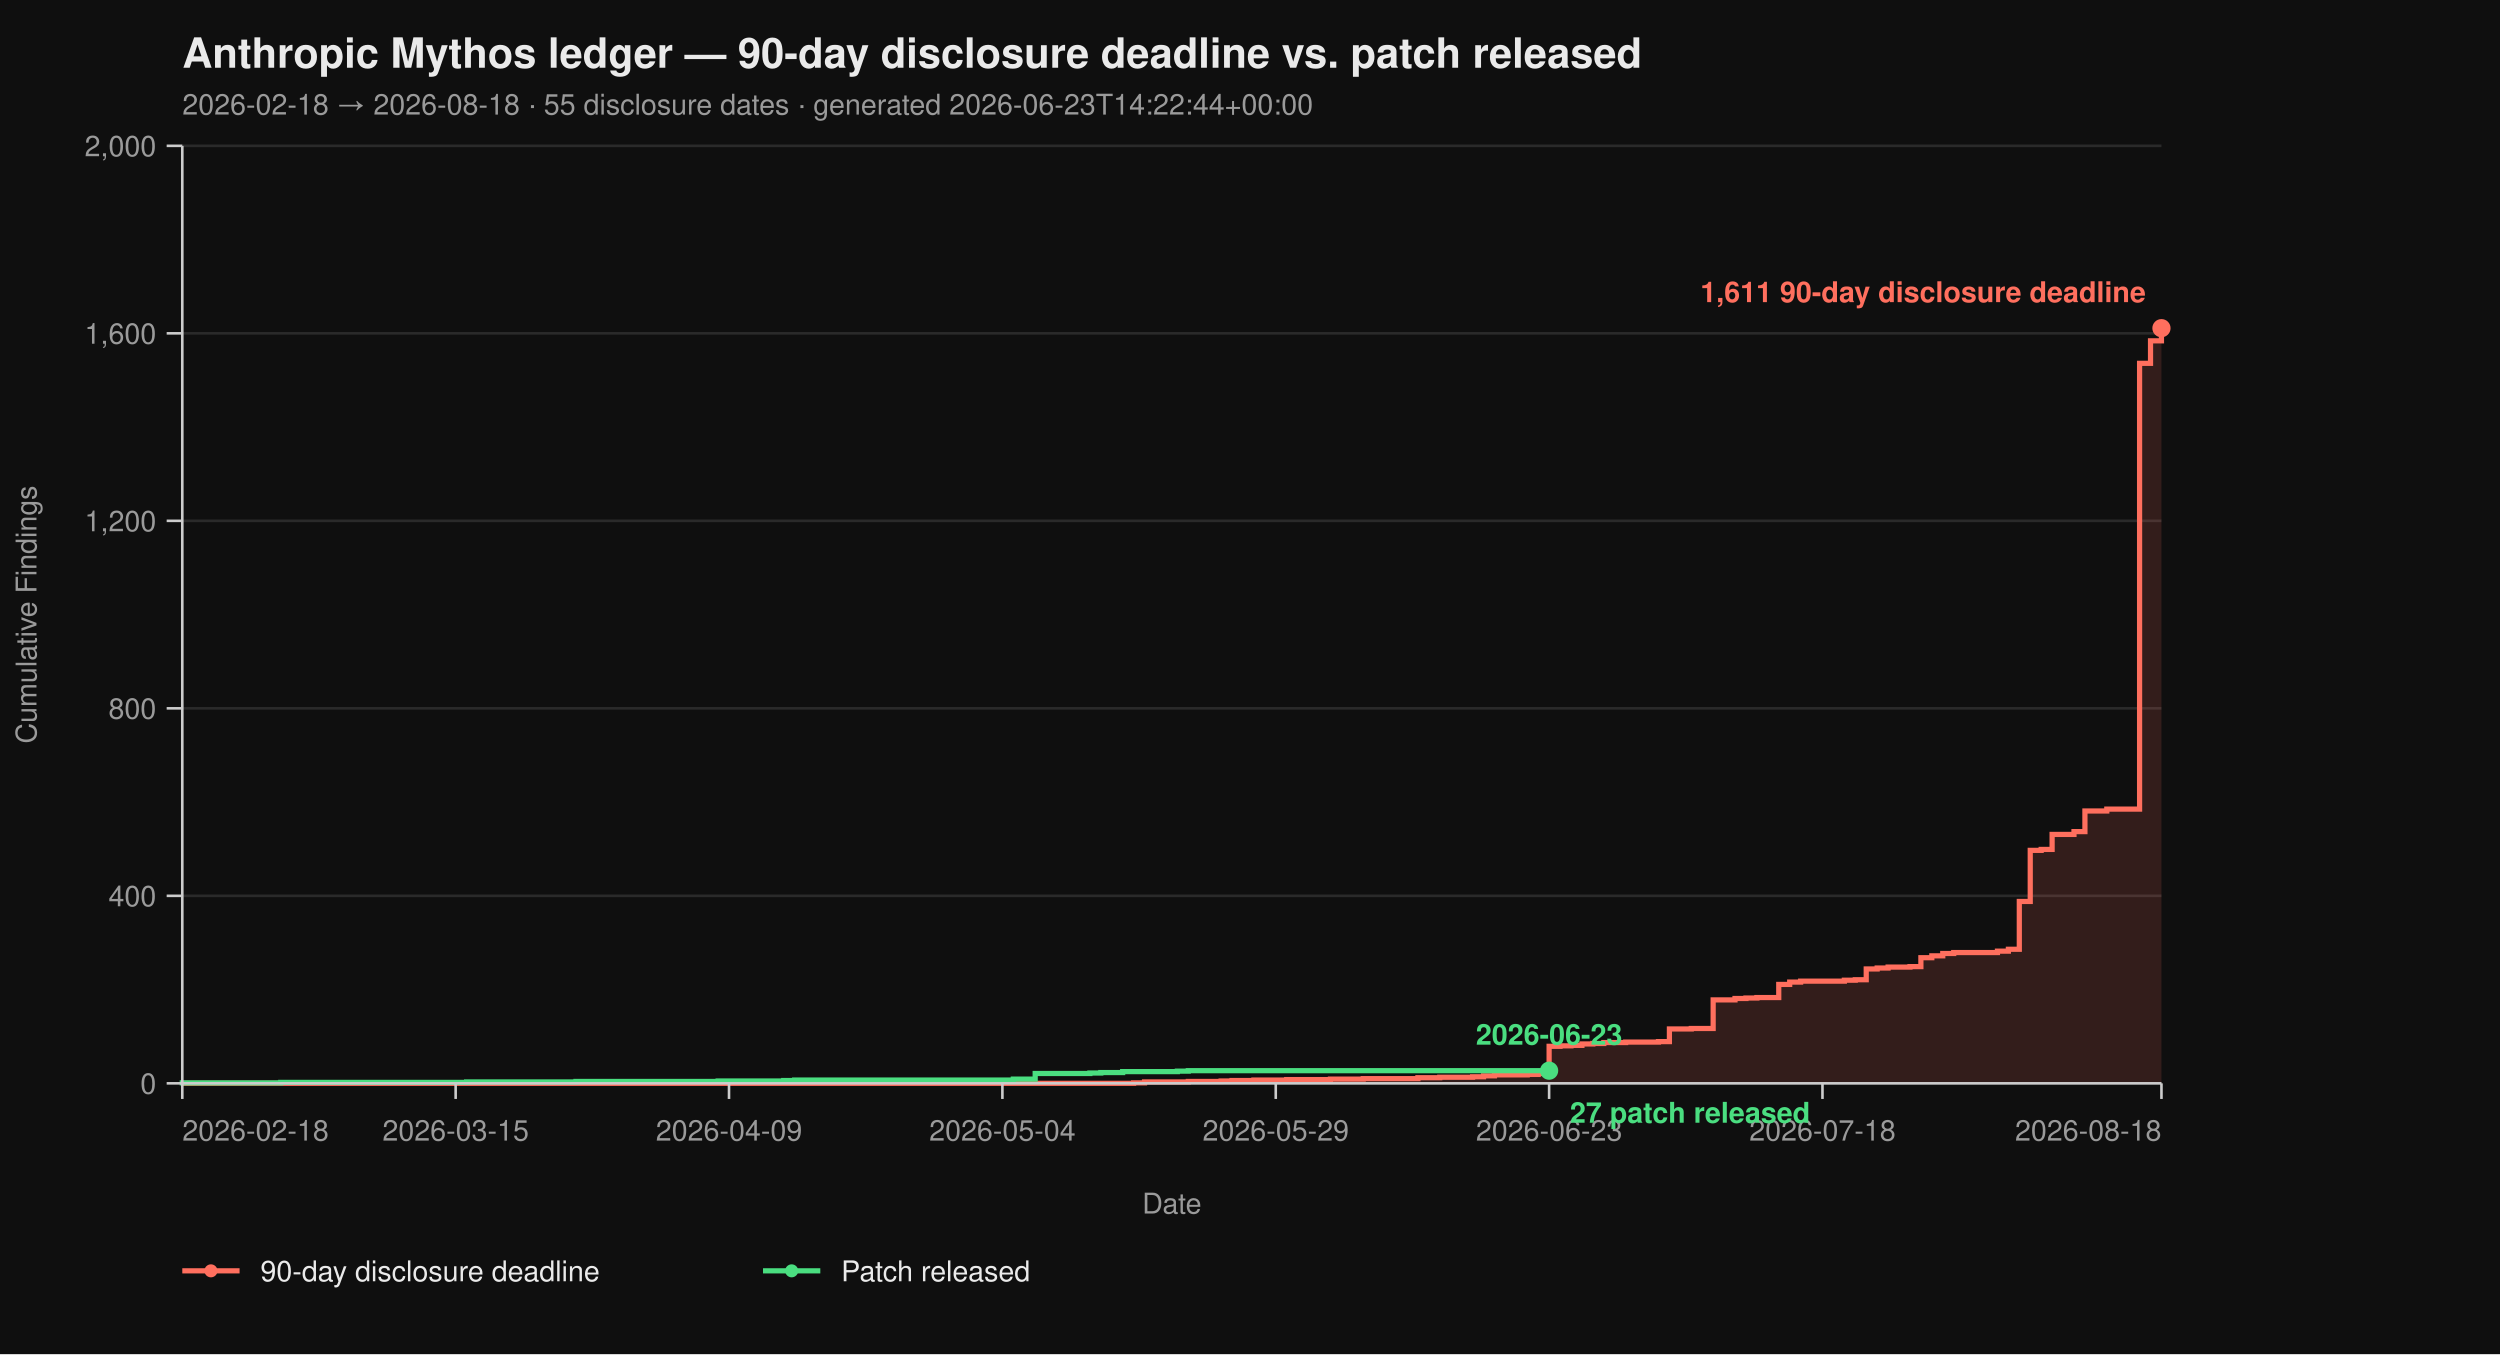
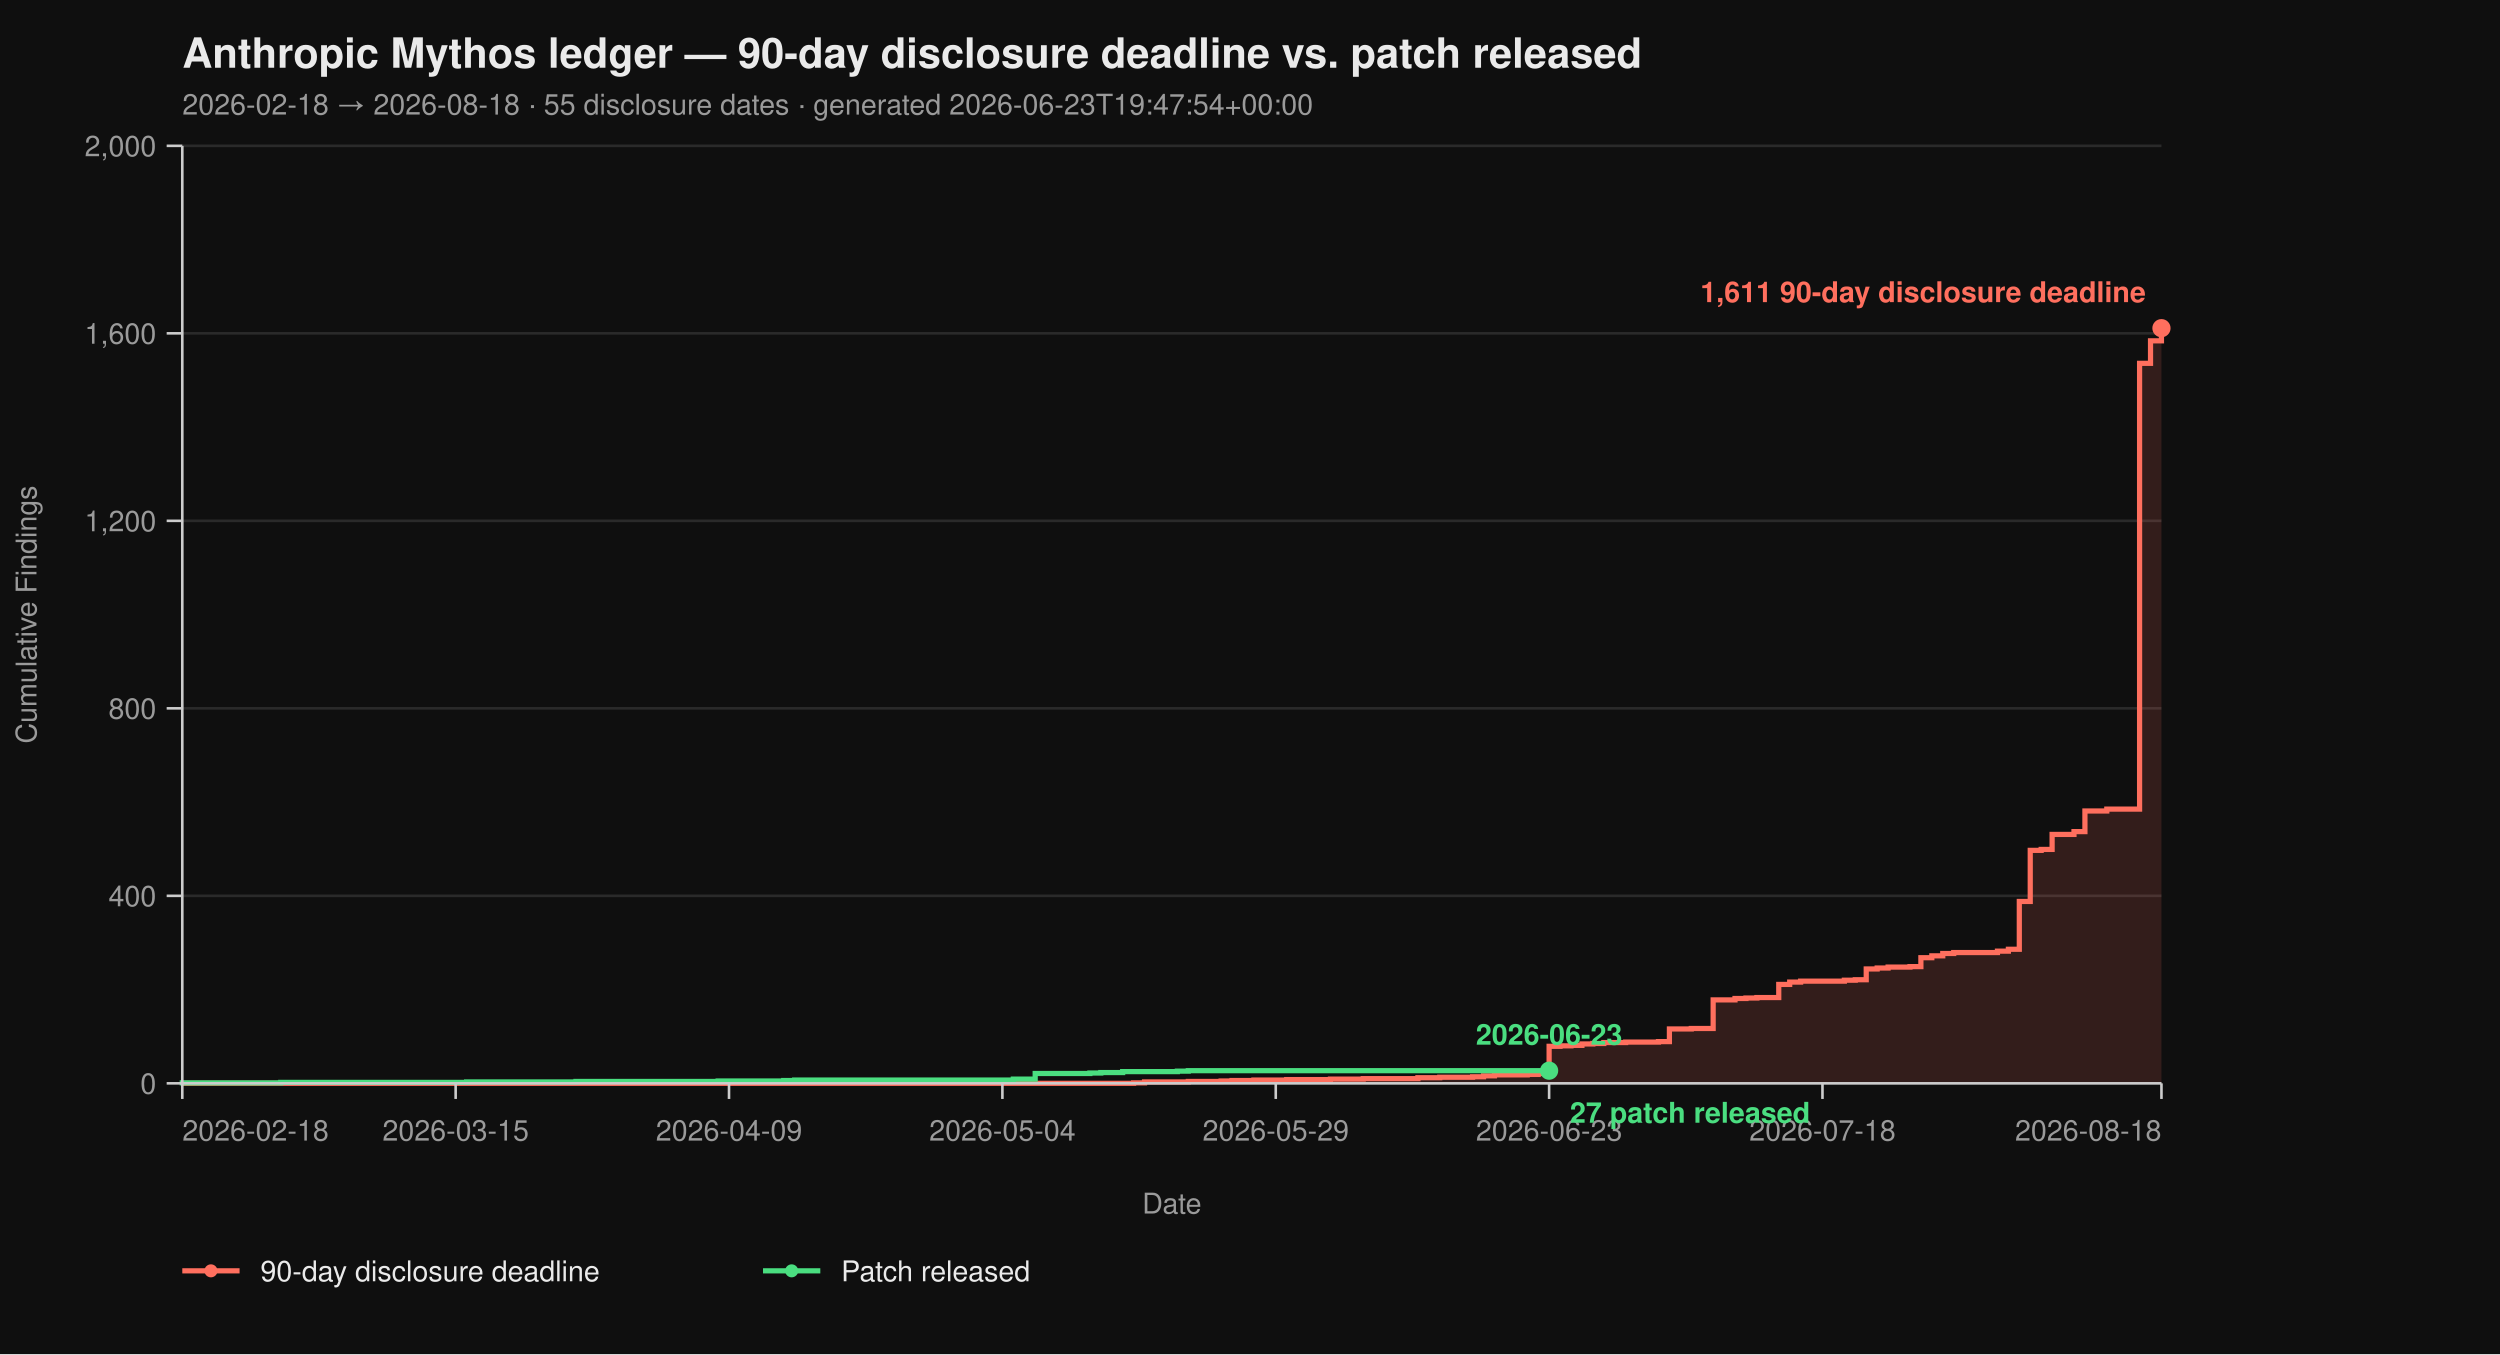
<svg xmlns="http://www.w3.org/2000/svg" viewBox="0 0 960 520" width="960" height="520" font-family="-apple-system, BlinkMacSystemFont, 'Segoe UI', Helvetica, Arial, sans-serif">
  <rect width="100%" height="100%" fill="#0f0f0f" />
  <text x="70" y="26" fill="#eaeaea" font-size="16" font-weight="700">Anthropic Mythos ledger — 90-day disclosure deadline vs. patch released</text>
-   <text x="70" y="44" fill="#9a9a9a" font-size="11">2026-02-18 → 2026-08-18  ·  55 disclosure dates  ·  generated 2026-06-23T14:22:44+00:00</text>
+   <text x="70" y="44" fill="#9a9a9a" font-size="11">2026-02-18 → 2026-08-18  ·  55 disclosure dates  ·  generated 2026-06-23T19:47:54+00:00</text>
  <line x1="70" y1="416.00" x2="830" y2="416.00" stroke="#2a2a2a" stroke-width="1" />
  <line x1="70" y1="344.00" x2="830" y2="344.00" stroke="#2a2a2a" stroke-width="1" />
  <line x1="70" y1="272.00" x2="830" y2="272.00" stroke="#2a2a2a" stroke-width="1" />
  <line x1="70" y1="200.00" x2="830" y2="200.00" stroke="#2a2a2a" stroke-width="1" />
  <line x1="70" y1="128.00" x2="830" y2="128.00" stroke="#2a2a2a" stroke-width="1" />
  <line x1="70" y1="56.00" x2="830" y2="56.00" stroke="#2a2a2a" stroke-width="1" />
  <path d="M 70.00 416.00 L 435.30 416.00 L 435.30 415.82 L 439.50 415.82 L 439.50 415.46 L 456.30 415.46 L 456.30 415.28 L 468.90 415.28 L 468.90 415.10 L 473.09 415.10 L 473.09 414.92 L 481.49 414.92 L 481.49 414.74 L 494.09 414.74 L 494.09 414.56 L 510.88 414.56 L 510.88 414.38 L 523.48 414.38 L 523.48 414.20 L 544.48 414.20 L 544.48 413.84 L 552.87 413.84 L 552.87 413.66 L 565.47 413.66 L 565.47 413.48 L 569.67 413.48 L 569.67 413.12 L 573.87 413.12 L 573.87 412.76 L 586.46 412.76 L 586.46 412.58 L 590.66 412.58 L 590.66 412.22 L 594.86 412.22 L 594.86 401.78 L 599.06 401.78 L 599.06 401.60 L 603.26 401.60 L 603.26 401.42 L 607.46 401.42 L 607.46 400.88 L 611.66 400.88 L 611.66 400.70 L 615.86 400.70 L 615.86 400.34 L 624.25 400.34 L 624.25 400.16 L 636.85 400.16 L 636.85 399.98 L 641.05 399.98 L 641.05 395.12 L 649.45 395.12 L 649.45 394.94 L 657.85 394.94 L 657.85 383.96 L 666.24 383.96 L 666.24 383.42 L 670.44 383.42 L 670.44 383.24 L 674.64 383.24 L 674.64 383.06 L 683.04 383.06 L 683.04 378.02 L 687.24 378.02 L 687.24 377.12 L 691.44 377.12 L 691.44 376.76 L 708.23 376.76 L 708.23 376.40 L 712.43 376.40 L 712.43 376.22 L 716.63 376.22 L 716.63 372.08 L 720.83 372.08 L 720.83 371.72 L 725.03 371.72 L 725.03 371.36 L 733.43 371.36 L 733.43 371.18 L 737.62 371.18 L 737.62 367.76 L 741.82 367.76 L 741.82 367.04 L 746.02 367.04 L 746.02 366.14 L 750.22 366.14 L 750.22 365.78 L 767.02 365.78 L 767.02 365.24 L 771.22 365.24 L 771.22 364.52 L 775.41 364.52 L 775.41 346.16 L 779.61 346.16 L 779.61 326.54 L 783.81 326.54 L 783.81 326.18 L 788.01 326.18 L 788.01 320.42 L 796.41 320.42 L 796.41 319.34 L 800.61 319.34 L 800.61 311.42 L 809.01 311.42 L 809.01 310.70 L 821.60 310.70 L 821.60 139.52 L 825.80 139.52 L 825.80 130.88 L 830.00 130.88 L 830.00 126.02 L 830.00 126.02 L 830.00 416.00 Z" fill="#ff6f5e26" stroke="none" />
  <path d="M 70.00 416.00 L 435.30 416.00 L 435.30 415.82 L 439.50 415.82 L 439.50 415.46 L 456.30 415.46 L 456.30 415.28 L 468.90 415.28 L 468.90 415.10 L 473.09 415.10 L 473.09 414.92 L 481.49 414.92 L 481.49 414.74 L 494.09 414.74 L 494.09 414.56 L 510.88 414.56 L 510.88 414.38 L 523.48 414.38 L 523.48 414.20 L 544.48 414.20 L 544.48 413.84 L 552.87 413.84 L 552.87 413.66 L 565.47 413.66 L 565.47 413.48 L 569.67 413.48 L 569.67 413.12 L 573.87 413.12 L 573.87 412.76 L 586.46 412.76 L 586.46 412.58 L 590.66 412.58 L 590.66 412.22 L 594.86 412.22 L 594.86 401.78 L 599.06 401.78 L 599.06 401.60 L 603.26 401.60 L 603.26 401.42 L 607.46 401.42 L 607.46 400.88 L 611.66 400.88 L 611.66 400.70 L 615.86 400.70 L 615.86 400.34 L 624.25 400.34 L 624.25 400.16 L 636.85 400.16 L 636.85 399.98 L 641.05 399.98 L 641.05 395.12 L 649.45 395.12 L 649.45 394.94 L 657.85 394.94 L 657.85 383.96 L 666.24 383.96 L 666.24 383.42 L 670.44 383.42 L 670.44 383.24 L 674.64 383.24 L 674.64 383.06 L 683.04 383.06 L 683.04 378.02 L 687.24 378.02 L 687.24 377.12 L 691.44 377.12 L 691.44 376.76 L 708.23 376.76 L 708.23 376.40 L 712.43 376.40 L 712.43 376.22 L 716.63 376.22 L 716.63 372.08 L 720.83 372.08 L 720.83 371.72 L 725.03 371.72 L 725.03 371.36 L 733.43 371.36 L 733.43 371.18 L 737.62 371.18 L 737.62 367.76 L 741.82 367.76 L 741.82 367.04 L 746.02 367.04 L 746.02 366.14 L 750.22 366.14 L 750.22 365.78 L 767.02 365.78 L 767.02 365.24 L 771.22 365.24 L 771.22 364.52 L 775.41 364.52 L 775.41 346.16 L 779.61 346.16 L 779.61 326.54 L 783.81 326.54 L 783.81 326.18 L 788.01 326.18 L 788.01 320.42 L 796.41 320.42 L 796.41 319.34 L 800.61 319.34 L 800.61 311.42 L 809.01 311.42 L 809.01 310.70 L 821.60 310.70 L 821.60 139.52 L 825.80 139.52 L 825.80 130.88 L 830.00 130.88 L 830.00 126.02 L 830.00 126.02" fill="none" stroke="#ff6f5e" stroke-width="2" stroke-linejoin="miter" stroke-linecap="butt" />
  <path d="M 70.00 416.00 L 70.00 416.00 L 70.00 415.82 L 107.79 415.82 L 107.79 415.64 L 179.17 415.64 L 179.17 415.46 L 221.16 415.46 L 221.16 415.28 L 275.75 415.28 L 275.75 415.10 L 300.94 415.10 L 300.94 414.92 L 305.14 414.92 L 305.14 414.74 L 389.12 414.74 L 389.12 414.38 L 397.51 414.38 L 397.51 412.22 L 418.51 412.22 L 418.51 412.04 L 422.71 412.04 L 422.71 411.86 L 431.10 411.86 L 431.10 411.50 L 452.10 411.50 L 452.10 411.32 L 456.30 411.32 L 456.30 411.14 L 594.86 411.14" fill="none" stroke="#4ade80" stroke-width="2" stroke-linejoin="miter" stroke-linecap="butt" />
  <line x1="70" y1="56" x2="70" y2="416" stroke="#cccccc" stroke-width="1" />
  <line x1="70" y1="416" x2="830" y2="416" stroke="#cccccc" stroke-width="1" />
  <line x1="64" y1="416.00" x2="70" y2="416.00" stroke="#cccccc" stroke-width="1" />
  <line x1="64" y1="344.00" x2="70" y2="344.00" stroke="#cccccc" stroke-width="1" />
  <line x1="64" y1="272.00" x2="70" y2="272.00" stroke="#cccccc" stroke-width="1" />
  <line x1="64" y1="200.00" x2="70" y2="200.00" stroke="#cccccc" stroke-width="1" />
  <line x1="64" y1="128.00" x2="70" y2="128.00" stroke="#cccccc" stroke-width="1" />
  <line x1="64" y1="56.00" x2="70" y2="56.00" stroke="#cccccc" stroke-width="1" />
  <text x="60" y="420.00" text-anchor="end" fill="#9a9a9a" font-size="11">0</text>
  <text x="60" y="348.00" text-anchor="end" fill="#9a9a9a" font-size="11">400</text>
  <text x="60" y="276.00" text-anchor="end" fill="#9a9a9a" font-size="11">800</text>
  <text x="60" y="204.00" text-anchor="end" fill="#9a9a9a" font-size="11">1,200</text>
  <text x="60" y="132.00" text-anchor="end" fill="#9a9a9a" font-size="11">1,600</text>
  <text x="60" y="60.00" text-anchor="end" fill="#9a9a9a" font-size="11">2,000</text>
  <text x="14" y="236.00" fill="#9a9a9a" font-size="11" transform="rotate(-90 14 236.00)" text-anchor="middle">Cumulative Findings</text>
  <line x1="70.00" y1="416" x2="70.00" y2="422" stroke="#cccccc" stroke-width="1" />
  <line x1="174.97" y1="416" x2="174.97" y2="422" stroke="#cccccc" stroke-width="1" />
  <line x1="279.94" y1="416" x2="279.94" y2="422" stroke="#cccccc" stroke-width="1" />
  <line x1="384.92" y1="416" x2="384.92" y2="422" stroke="#cccccc" stroke-width="1" />
  <line x1="489.89" y1="416" x2="489.89" y2="422" stroke="#cccccc" stroke-width="1" />
  <line x1="594.86" y1="416" x2="594.86" y2="422" stroke="#cccccc" stroke-width="1" />
  <line x1="699.83" y1="416" x2="699.83" y2="422" stroke="#cccccc" stroke-width="1" />
  <line x1="830.00" y1="416" x2="830.00" y2="422" stroke="#cccccc" stroke-width="1" />
  <text x="70.00" y="438" text-anchor="start" fill="#9a9a9a" font-size="11">2026-02-18</text>
  <text x="174.97" y="438" text-anchor="middle" fill="#9a9a9a" font-size="11">2026-03-15</text>
  <text x="279.94" y="438" text-anchor="middle" fill="#9a9a9a" font-size="11">2026-04-09</text>
  <text x="384.92" y="438" text-anchor="middle" fill="#9a9a9a" font-size="11">2026-05-04</text>
  <text x="489.89" y="438" text-anchor="middle" fill="#9a9a9a" font-size="11">2026-05-29</text>
  <text x="594.86" y="438" text-anchor="middle" fill="#9a9a9a" font-size="11">2026-06-23</text>
  <text x="699.83" y="438" text-anchor="middle" fill="#9a9a9a" font-size="11">2026-07-18</text>
  <text x="830.00" y="438" text-anchor="end" fill="#9a9a9a" font-size="11">2026-08-18</text>
  <text x="450.00" y="466" fill="#9a9a9a" font-size="11" text-anchor="middle">Date</text>
  <circle cx="830.00" cy="126.02" r="3.5" fill="#ff6f5e" />
  <text x="824.00" y="116.02" text-anchor="end" fill="#ff6f5e" font-size="11" font-weight="600">1,611 90-day disclosure deadline</text>
  <circle cx="594.86" cy="411.14" r="3.5" fill="#4ade80" />
  <text x="602.86" y="431.14" text-anchor="start" fill="#4ade80" font-size="11" font-weight="600">27 patch released</text>
  <text x="594.86" y="401.14" text-anchor="middle" fill="#4ade80" font-size="11" font-weight="600">2026-06-23</text>
  <line x1="70" y1="488" x2="92" y2="488" stroke="#ff6f5e" stroke-width="2" />
  <circle cx="81" cy="488" r="2.5" fill="#ff6f5e" />
  <text x="100" y="492" fill="#eaeaea" font-size="11">90-day disclosure deadline</text>
  <line x1="293.0" y1="488" x2="315.0" y2="488" stroke="#4ade80" stroke-width="2" />
  <circle cx="304.0" cy="488" r="2.5" fill="#4ade80" />
  <text x="323.0" y="492" fill="#eaeaea" font-size="11">Patch released</text>
</svg>
